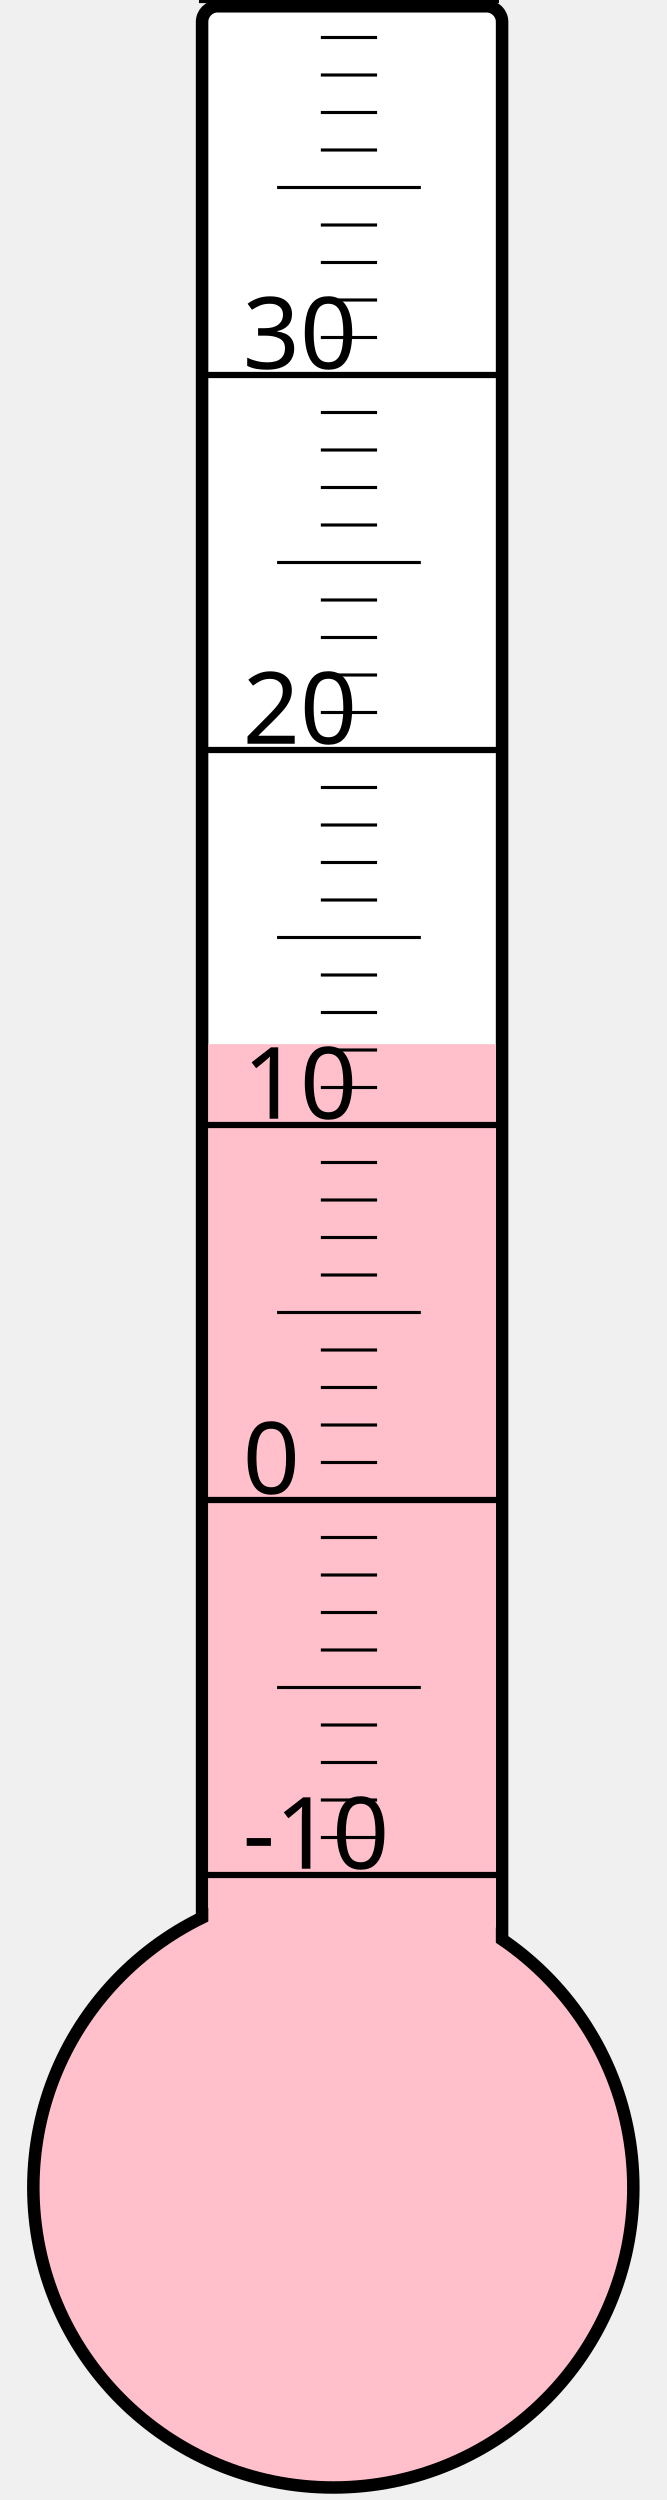
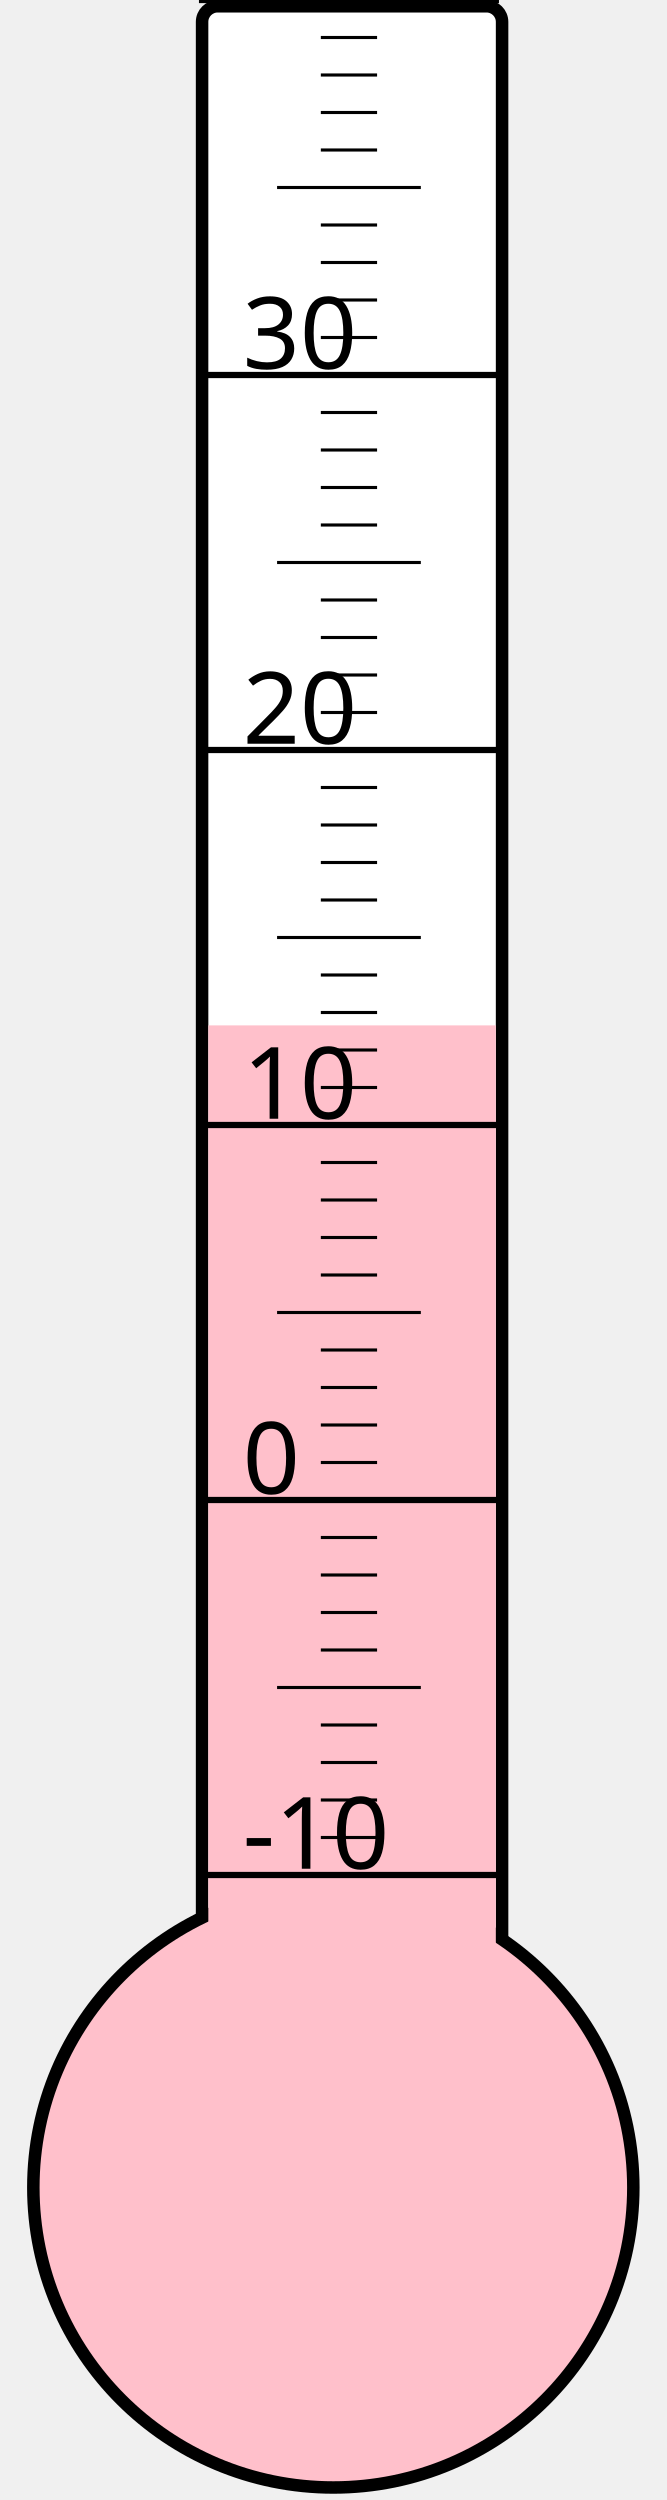
<svg xmlns="http://www.w3.org/2000/svg" width="40px" height="150px" viewBox="0 0 200 800">
  <rect width="200" height="800" x="0" y="0" style="fill: #ffffeb; fill-opacity: 0;" />
  <rect width="96" height="680" x="58" y="2" rx="5" ry="5" style="fill: white; fill-opacity: 1; stroke: black; stroke-width: 4;" />
  <circle cx="100" cy="700" r="96" style="fill: pink; stroke: black; stroke-width: 4;" />
-   <rect width="92" height="365.875" x="60" y="334.125" style="fill: pink; fill-opacity: 1; stroke-width: 0;" />
+   <rect width="92" height="371.875" x="60" y="328.125" style="fill: pink; fill-opacity: 1; stroke-width: 0;" />
  <text x="71" y="598" style="font-family: sans-serif; font-size: 24pt;">-10</text>
  <text x="71" y="478" style="font-family: sans-serif; font-size: 24pt;">0</text>
  <text x="71" y="358" style="font-family: sans-serif; font-size: 24pt;">10</text>
  <text x="71" y="238" style="font-family: sans-serif; font-size: 24pt;">20</text>
  <text x="71" y="118" style="font-family: sans-serif; font-size: 24pt;">30</text>
  <g style="stroke: black;">
    <line x1="57" y1="600" x2="153" y2="600" style="stroke-width: 2;" />
    <line x1="96" y1="588" x2="114" y2="588" style="stroke-width: 1;" />
    <line x1="96" y1="576" x2="114" y2="576" style="stroke-width: 1;" />
    <line x1="96" y1="564" x2="114" y2="564" style="stroke-width: 1;" />
    <line x1="96" y1="552" x2="114" y2="552" style="stroke-width: 1;" />
    <line x1="82" y1="540" x2="128" y2="540" style="stroke-width: 1;" />
    <line x1="96" y1="528" x2="114" y2="528" style="stroke-width: 1;" />
    <line x1="96" y1="516" x2="114" y2="516" style="stroke-width: 1;" />
    <line x1="96" y1="504" x2="114" y2="504" style="stroke-width: 1;" />
    <line x1="96" y1="492" x2="114" y2="492" style="stroke-width: 1;" />
    <line x1="57" y1="480" x2="153" y2="480" style="stroke-width: 2;" />
    <line x1="96" y1="468" x2="114" y2="468" style="stroke-width: 1;" />
    <line x1="96" y1="456" x2="114" y2="456" style="stroke-width: 1;" />
    <line x1="96" y1="444" x2="114" y2="444" style="stroke-width: 1;" />
    <line x1="96" y1="432" x2="114" y2="432" style="stroke-width: 1;" />
    <line x1="82" y1="420" x2="128" y2="420" style="stroke-width: 1;" />
    <line x1="96" y1="408" x2="114" y2="408" style="stroke-width: 1;" />
    <line x1="96" y1="396" x2="114" y2="396" style="stroke-width: 1;" />
    <line x1="96" y1="384" x2="114" y2="384" style="stroke-width: 1;" />
    <line x1="96" y1="372" x2="114" y2="372" style="stroke-width: 1;" />
    <line x1="57" y1="360" x2="153" y2="360" style="stroke-width: 2;" />
    <line x1="96" y1="348" x2="114" y2="348" style="stroke-width: 1;" />
    <line x1="96" y1="336" x2="114" y2="336" style="stroke-width: 1;" />
    <line x1="96" y1="324" x2="114" y2="324" style="stroke-width: 1;" />
    <line x1="96" y1="312" x2="114" y2="312" style="stroke-width: 1;" />
    <line x1="82" y1="300" x2="128" y2="300" style="stroke-width: 1;" />
    <line x1="96" y1="288" x2="114" y2="288" style="stroke-width: 1;" />
    <line x1="96" y1="276" x2="114" y2="276" style="stroke-width: 1;" />
    <line x1="96" y1="264" x2="114" y2="264" style="stroke-width: 1;" />
    <line x1="96" y1="252" x2="114" y2="252" style="stroke-width: 1;" />
    <line x1="57" y1="240" x2="153" y2="240" style="stroke-width: 2;" />
    <line x1="96" y1="228" x2="114" y2="228" style="stroke-width: 1;" />
    <line x1="96" y1="216" x2="114" y2="216" style="stroke-width: 1;" />
    <line x1="96" y1="204" x2="114" y2="204" style="stroke-width: 1;" />
    <line x1="96" y1="192" x2="114" y2="192" style="stroke-width: 1;" />
    <line x1="82" y1="180" x2="128" y2="180" style="stroke-width: 1;" />
    <line x1="96" y1="168" x2="114" y2="168" style="stroke-width: 1;" />
    <line x1="96" y1="156" x2="114" y2="156" style="stroke-width: 1;" />
    <line x1="96" y1="144" x2="114" y2="144" style="stroke-width: 1;" />
    <line x1="96" y1="132" x2="114" y2="132" style="stroke-width: 1;" />
    <line x1="57" y1="120" x2="153" y2="120" style="stroke-width: 2;" />
    <line x1="96" y1="108" x2="114" y2="108" style="stroke-width: 1;" />
    <line x1="96" y1="96" x2="114" y2="96" style="stroke-width: 1;" />
    <line x1="96" y1="84" x2="114" y2="84" style="stroke-width: 1;" />
    <line x1="96" y1="72" x2="114" y2="72" style="stroke-width: 1;" />
    <line x1="82" y1="60" x2="128" y2="60" style="stroke-width: 1;" />
    <line x1="96" y1="48" x2="114" y2="48" style="stroke-width: 1;" />
    <line x1="96" y1="36" x2="114" y2="36" style="stroke-width: 1;" />
    <line x1="96" y1="24" x2="114" y2="24" style="stroke-width: 1;" />
    <line x1="96" y1="12" x2="114" y2="12" style="stroke-width: 1;" />
    <line x1="57" y1="0" x2="153" y2="0" style="stroke-width: 2;" />
  </g>
</svg>
